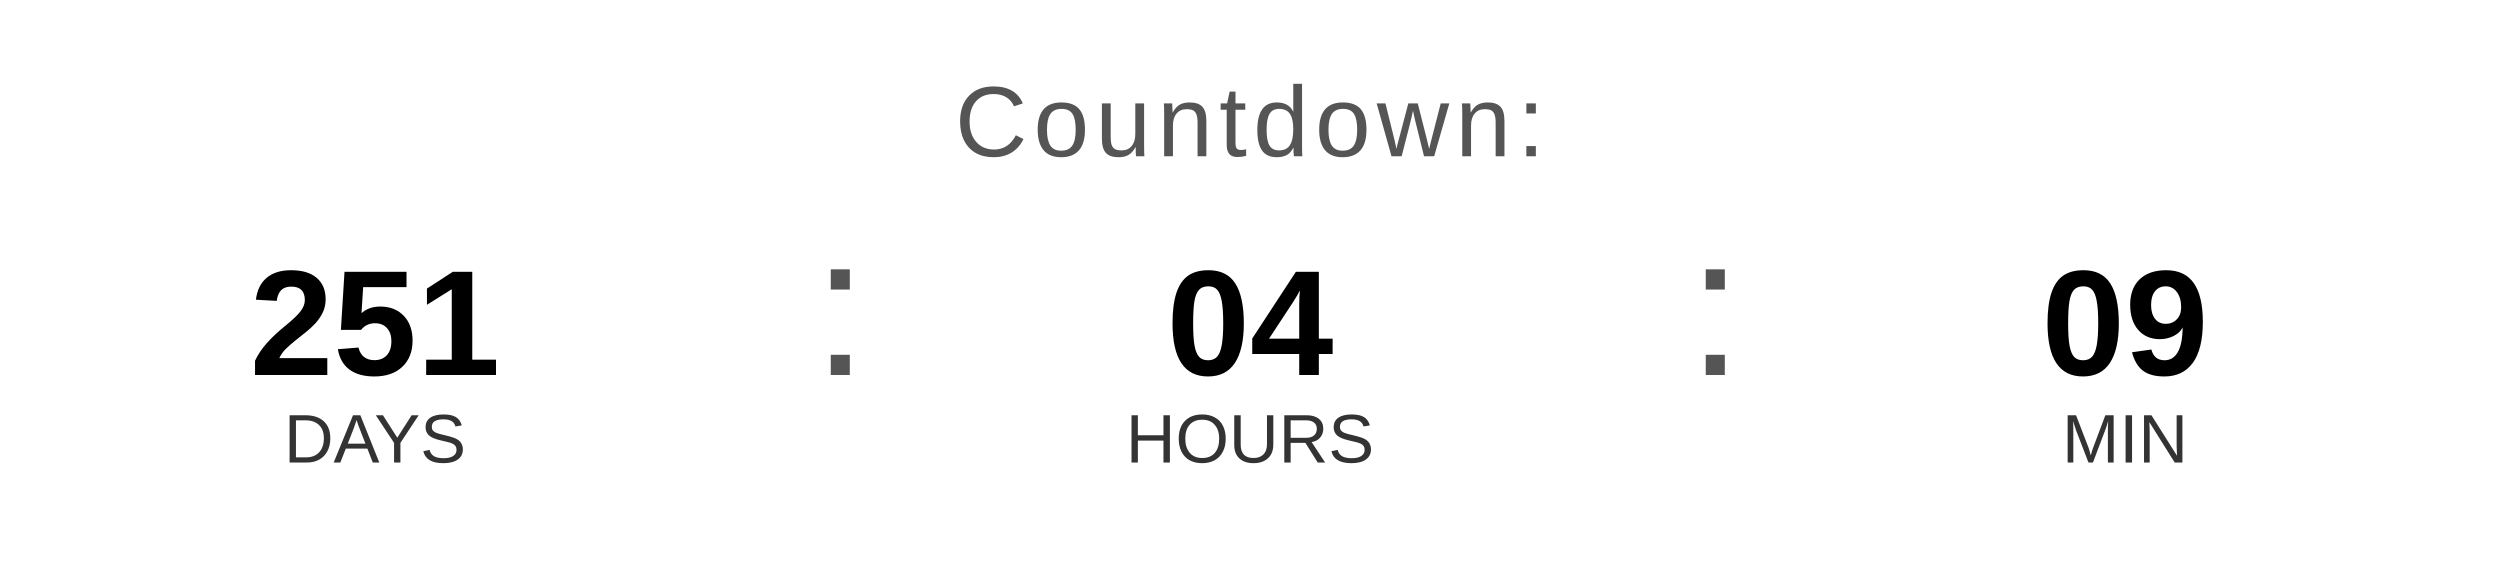
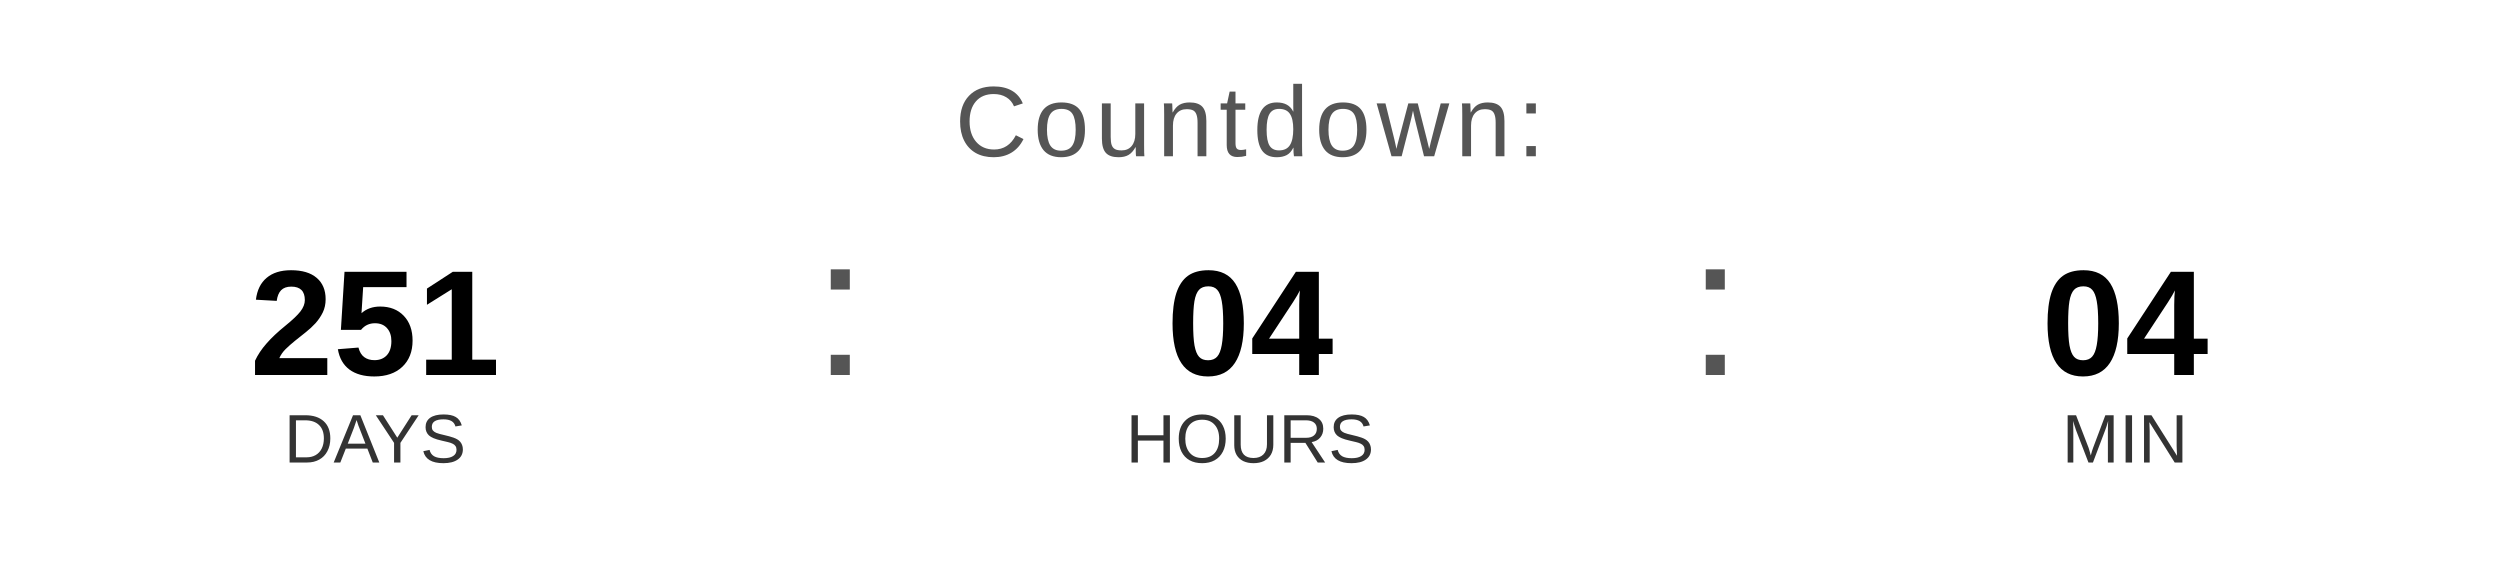
<svg xmlns="http://www.w3.org/2000/svg" width="400" height="90" viewBox="0 0 400 90">
  <text x="200" y="25" font-family="Arial, Helvetica, sans-serif" font-size="16" fill="#555555" text-anchor="middle" letter-spacing="1">
    Countdown:
  </text>
  <text x="60" y="60" font-family="Arial, Helvetica, sans-serif" font-size="24" font-weight="bold" fill="#000000" text-anchor="middle">251</text>
  <text x="60" y="74" font-family="Arial, Helvetica, sans-serif" font-size="11" fill="#333333" text-anchor="middle">DAYS</text>
  <text x="130" y="60" font-family="Arial, sans-serif" font-size="32" fill="#555555">:</text>
  <text x="200" y="60" font-family="Arial, Helvetica, sans-serif" font-size="24" font-weight="bold" fill="#000000" text-anchor="middle">04</text>
  <text x="200" y="74" font-family="Arial, Helvetica, sans-serif" font-size="11" fill="#333333" text-anchor="middle">HOURS</text>
  <text x="270" y="60" font-family="Arial, sans-serif" font-size="32" fill="#555555">:</text>
-   <text x="340" y="60" font-family="Arial, Helvetica, sans-serif" font-size="24" font-weight="bold" fill="#000000" text-anchor="middle">09</text>
+   <text x="340" y="60" font-family="Arial, Helvetica, sans-serif" font-size="24" font-weight="bold" fill="#000000" text-anchor="middle">04</text>
  <text x="340" y="74" font-family="Arial, Helvetica, sans-serif" font-size="11" fill="#333333" text-anchor="middle">MIN</text>
</svg>
